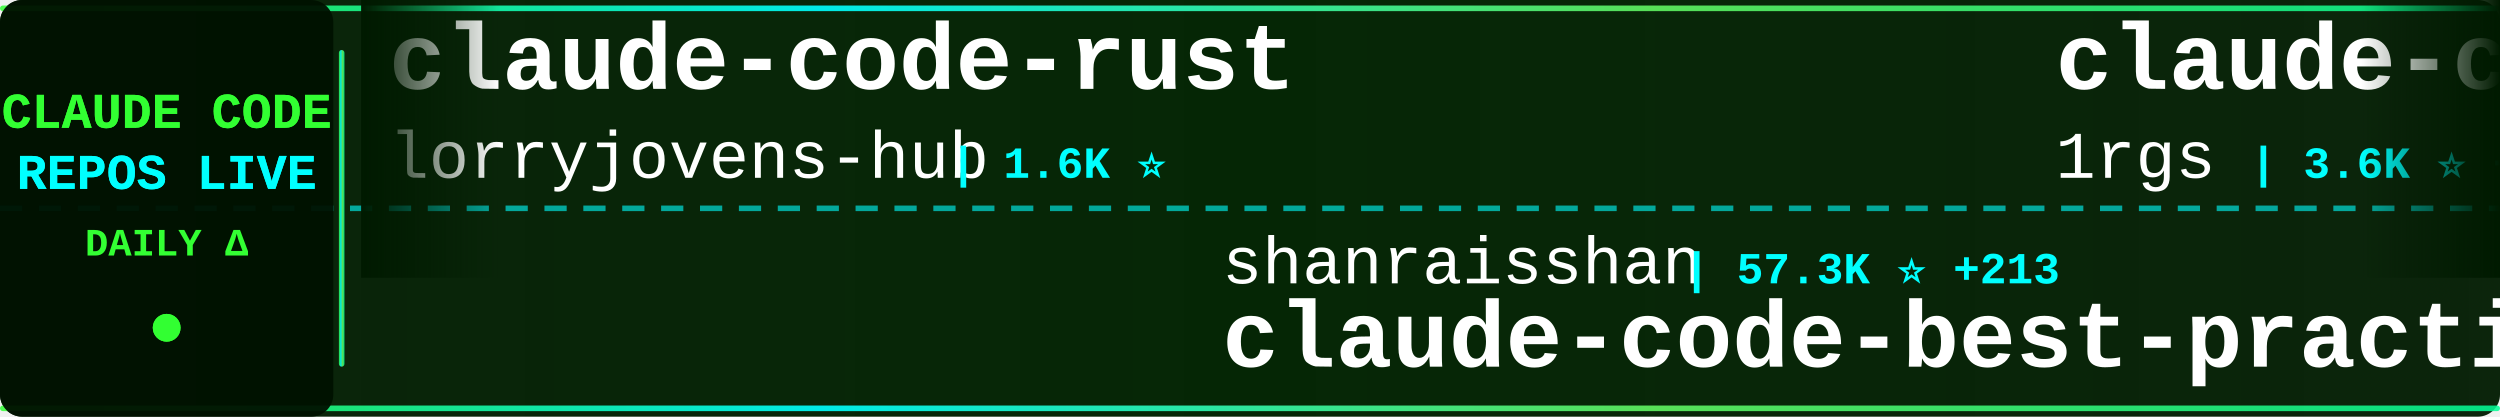
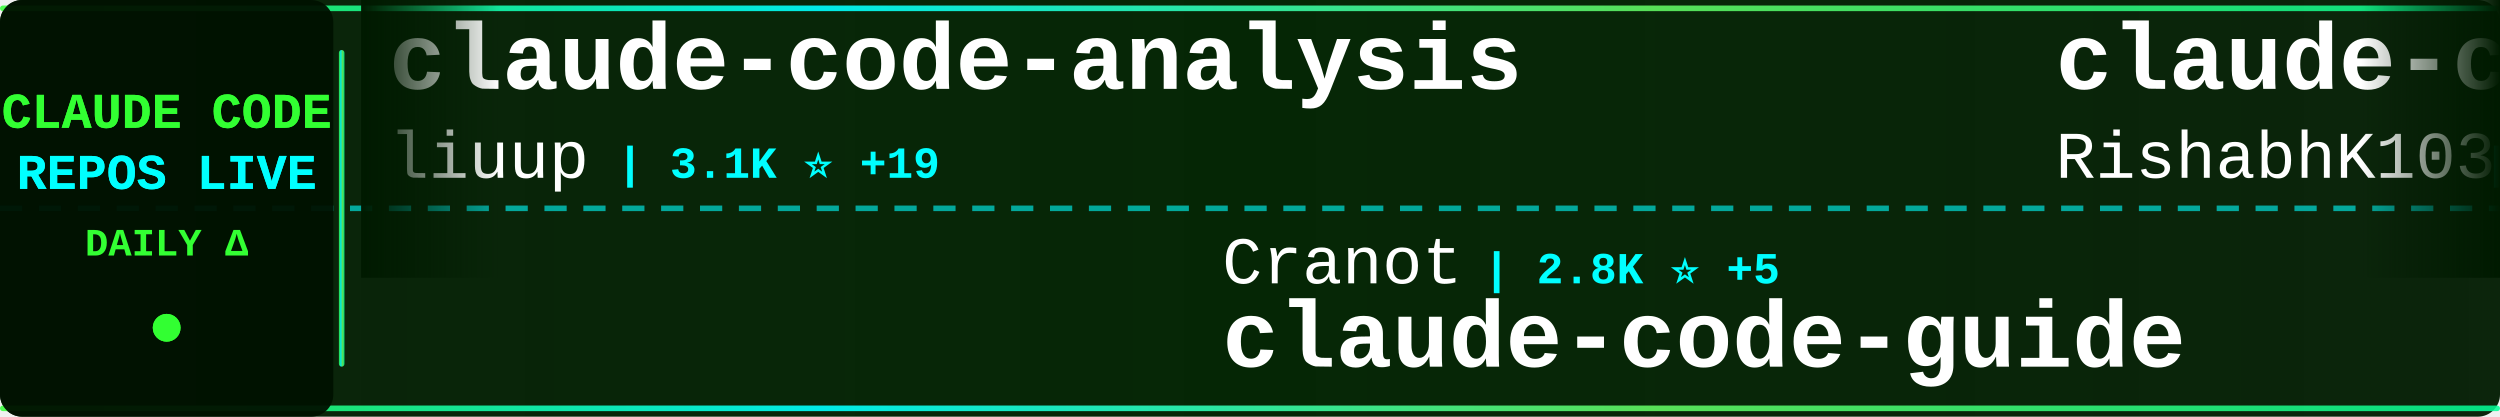
<svg xmlns="http://www.w3.org/2000/svg" width="900" height="150">
  <defs>
    <linearGradient id="tickerBg" x1="0%" y1="0%" x2="100%" y2="0%">
      <stop offset="0%" style="stop-color:#001a00;stop-opacity:0.95" />
      <stop offset="50%" style="stop-color:#002200;stop-opacity:0.98" />
      <stop offset="100%" style="stop-color:#001a00;stop-opacity:0.95" />
    </linearGradient>
    <linearGradient id="borderGrad" x1="0%" y1="0%" x2="100%" y2="0%">
      <stop offset="0%" style="stop-color:#33ff33;stop-opacity:0.85">
        <animate attributeName="stop-opacity" values="0.85;1;0.85" dur="2s" repeatCount="indefinite" />
      </stop>
      <stop offset="33%" style="stop-color:#00ffff;stop-opacity:0.9">
        <animate attributeName="stop-opacity" values="0.9;1;0.9" dur="2.2s" repeatCount="indefinite" />
      </stop>
      <stop offset="66%" style="stop-color:#66ff66;stop-opacity:0.85">
        <animate attributeName="stop-opacity" values="0.85;1;0.85" dur="1.8s" repeatCount="indefinite" />
      </stop>
      <stop offset="100%" style="stop-color:#00ff99;stop-opacity:0.85">
        <animate attributeName="stop-opacity" values="0.85;1;0.85" dur="2s" repeatCount="indefinite" />
      </stop>
    </linearGradient>
    <filter id="textGlow">
      <feGaussianBlur stdDeviation="0.1" result="coloredBlur" />
      <feMerge>
        <feMergeNode in="coloredBlur" />
        <feMergeNode in="SourceGraphic" />
      </feMerge>
    </filter>
    <filter id="metricGlow">
      <feGaussianBlur stdDeviation="0.2" result="coloredBlur" />
      <feMerge>
        <feMergeNode in="coloredBlur" />
        <feMergeNode in="SourceGraphic" />
      </feMerge>
    </filter>
    <linearGradient id="leftFade" x1="0%" y1="0%" x2="100%" y2="0%">
      <stop offset="0%" style="stop-color:#001a00;stop-opacity:1" />
      <stop offset="100%" style="stop-color:#001a00;stop-opacity:0" />
    </linearGradient>
    <linearGradient id="rightFade" x1="0%" y1="0%" x2="100%" y2="0%">
      <stop offset="0%" style="stop-color:#001a00;stop-opacity:0" />
      <stop offset="100%" style="stop-color:#001a00;stop-opacity:1" />
    </linearGradient>
  </defs>
  <rect width="900" height="150" fill="url(#tickerBg)" rx="8" />
  <rect x="0" y="2" width="900" height="2" fill="url(#borderGrad)" rx="1" />
  <rect x="0" y="146" width="900" height="2" fill="url(#borderGrad)" rx="1" />
  <line x1="0" y1="75" x2="900" y2="75" stroke="#00ffff" stroke-width="2" stroke-dasharray="8 6" opacity="0.6" />
  <rect x="0" y="0" width="120" height="150" fill="#001100" opacity="0.95" rx="8" />
  <text x="60" y="46" font-family="'Courier New', monospace" font-size="18" font-weight="bold" fill="#33ff33" text-anchor="middle" filter="url(#textGlow)">
    CLAUDE CODE
  </text>
  <text x="60" y="68" font-family="'Courier New', monospace" font-size="18" font-weight="bold" fill="#00ffff" text-anchor="middle" filter="url(#textGlow)">
    REPOS LIVE
  </text>
  <text x="60" y="92" font-family="'Courier New', monospace" font-size="14" font-weight="bold" fill="#33ff33" text-anchor="middle">
    DAILY Δ
  </text>
  <circle cx="60" cy="118" r="5" fill="#33ff33" filter="url(#metricGlow)">
    <animate attributeName="r" values="4;6;4" dur="1.5s" repeatCount="indefinite" />
    <animate attributeName="opacity" values="0.6;1;0.6" dur="1.5s" repeatCount="indefinite" />
  </circle>
  <rect x="122" y="18" width="2" height="114" fill="url(#borderGrad)" rx="1" />
  <clipPath id="tickerClip">
    <rect x="130" y="0" width="770" height="150" />
  </clipPath>
  <g clip-path="url(#tickerClip)">
    <g id="tickerItems">
      <animateTransform attributeName="transform" attributeType="XML" type="translate" from="0 0" to="-3000 0" dur="54s" repeatCount="indefinite" />
      <g transform="translate(0, 0)">
-         <text x="140" y="32" font-family="'Courier New', monospace" font-size="34" font-weight="bold" fill="#ffffff">claude-code-rust</text>
-         <text x="140" y="64" font-family="'Courier New', monospace" font-size="24" font-weight="normal" fill="#ffffff" opacity="1.0">lorryjovens-hub</text>
-         <text x="342" y="64" font-family="'Courier New', monospace" font-size="16" font-weight="bold" fill="#00ffff"> | 1.6K ⭐</text>
+         <text x="140" y="32" font-family="'Courier New', monospace" font-size="34" font-weight="bold" fill="#ffffff">claude-code-analysis</text>
+         <text x="140" y="64" font-family="'Courier New', monospace" font-size="24" font-weight="normal" fill="#ffffff" opacity="1.0">liuup</text>
+         <text x="222" y="64" font-family="'Courier New', monospace" font-size="16" font-weight="bold" fill="#00ffff"> | 3.1K ⭐ +19</text>
      </g>
      <g transform="translate(300, 0)">
-         <text x="140" y="102" font-family="'Courier New', monospace" font-size="24" font-weight="normal" fill="#ffffff" opacity="1.0">shanraisshan</text>
-         <text x="306" y="102" font-family="'Courier New', monospace" font-size="16" font-weight="bold" fill="#00ffff"> | 57.3K ⭐ +213</text>
-         <text x="140" y="132" font-family="'Courier New', monospace" font-size="34" font-weight="bold" fill="#ffffff">claude-code-best-practic...</text>
+         <text x="140" y="102" font-family="'Courier New', monospace" font-size="24" font-weight="normal" fill="#ffffff" opacity="1.0">Cranot</text>
+         <text x="234" y="102" font-family="'Courier New', monospace" font-size="16" font-weight="bold" fill="#00ffff"> | 2.8K ⭐ +5</text>
+         <text x="140" y="132" font-family="'Courier New', monospace" font-size="34" font-weight="bold" fill="#ffffff">claude-code-guide</text>
      </g>
      <g transform="translate(600, 0)">
-         <text x="140" y="32" font-family="'Courier New', monospace" font-size="34" font-weight="bold" fill="#ffffff">claude-code-proxy</text>
-         <text x="140" y="64" font-family="'Courier New', monospace" font-size="24" font-weight="normal" fill="#ffffff" opacity="1.0">1rgs</text>
-         <text x="210" y="64" font-family="'Courier New', monospace" font-size="16" font-weight="bold" fill="#00ffff"> | 3.6K ⭐ +3</text>
-       </g>
-       <g transform="translate(900, 0)">
-         <text x="140" y="102" font-family="'Courier New', monospace" font-size="24" font-weight="normal" fill="#ffffff" opacity="1.0">hangsman</text>
-         <text x="258" y="102" font-family="'Courier New', monospace" font-size="16" font-weight="bold" fill="#00ffff"> | 784 ⭐</text>
-         <text x="140" y="132" font-family="'Courier New', monospace" font-size="34" font-weight="bold" fill="#ffffff">claude-code-source</text>
-       </g>
-       <g transform="translate(1200, 0)">
-         <text x="140" y="32" font-family="'Courier New', monospace" font-size="34" font-weight="bold" fill="#ffffff">awesome-claude-code</text>
-         <text x="140" y="64" font-family="'Courier New', monospace" font-size="24" font-weight="normal" fill="#ffffff" opacity="1.0">jqueryscript</text>
-         <text x="306" y="64" font-family="'Courier New', monospace" font-size="16" font-weight="bold" fill="#00ffff"> | 417 ⭐ +2</text>
-       </g>
-       <g transform="translate(1500, 0)">
-         <text x="140" y="102" font-family="'Courier New', monospace" font-size="24" font-weight="normal" fill="#ffffff" opacity="1.0">pengchengneo</text>
-         <text x="306" y="102" font-family="'Courier New', monospace" font-size="16" font-weight="bold" fill="#00ffff"> | 1.5K ⭐ +10</text>
-         <text x="140" y="132" font-family="'Courier New', monospace" font-size="34" font-weight="bold" fill="#ffffff">Claude-Code</text>
-       </g>
-       <g transform="translate(1800, 0)">
-         <text x="140" y="32" font-family="'Courier New', monospace" font-size="34" font-weight="bold" fill="#ffffff">claude-code</text>
-         <text x="140" y="64" font-family="'Courier New', monospace" font-size="24" font-weight="normal" fill="#ffffff" opacity="1.0">Tinkeringg-Lab</text>
-         <text x="330" y="64" font-family="'Courier New', monospace" font-size="16" font-weight="bold" fill="#00ffff"> | 205 ⭐</text>
-       </g>
-       <g transform="translate(2100, 0)">
-         <text x="140" y="102" font-family="'Courier New', monospace" font-size="24" font-weight="normal" fill="#ffffff" opacity="1.0">anthropics</text>
-         <text x="282" y="102" font-family="'Courier New', monospace" font-size="16" font-weight="bold" fill="#00ffff"> | 5.2K ⭐ +32</text>
-         <text x="140" y="132" font-family="'Courier New', monospace" font-size="34" font-weight="bold" fill="#ffffff">claude-code-security-rev...</text>
-       </g>
-       <g transform="translate(2400, 0)">
        <text x="140" y="32" font-family="'Courier New', monospace" font-size="34" font-weight="bold" fill="#ffffff">claude-code</text>
        <text x="140" y="64" font-family="'Courier New', monospace" font-size="24" font-weight="normal" fill="#ffffff" opacity="1.0">RishabhK103</text>
        <text x="294" y="64" font-family="'Courier New', monospace" font-size="16" font-weight="bold" fill="#00ffff"> | 89 ⭐</text>
      </g>
+       <g transform="translate(900, 0)">
+         <text x="140" y="102" font-family="'Courier New', monospace" font-size="24" font-weight="normal" fill="#ffffff" opacity="1.0">repowise-dev</text>
+         <text x="306" y="102" font-family="'Courier New', monospace" font-size="16" font-weight="bold" fill="#00ffff"> | 1.1K ⭐ +1</text>
+         <text x="140" y="132" font-family="'Courier New', monospace" font-size="34" font-weight="bold" fill="#ffffff">claude-code-prompts</text>
+       </g>
+       <g transform="translate(1200, 0)">
+         <text x="140" y="32" font-family="'Courier New', monospace" font-size="34" font-weight="bold" fill="#ffffff">claude-code</text>
+         <text x="140" y="64" font-family="'Courier New', monospace" font-size="24" font-weight="normal" fill="#ffffff" opacity="1.0">anthropics</text>
+         <text x="282" y="64" font-family="'Courier New', monospace" font-size="16" font-weight="bold" fill="#00ffff"> | 131.7K ⭐ +275</text>
+       </g>
+       <g transform="translate(1500, 0)">
+         <text x="140" y="102" font-family="'Courier New', monospace" font-size="24" font-weight="normal" fill="#ffffff" opacity="1.0">ykdojo</text>
+         <text x="234" y="102" font-family="'Courier New', monospace" font-size="16" font-weight="bold" fill="#00ffff"> | 8.7K ⭐ +16</text>
+         <text x="140" y="132" font-family="'Courier New', monospace" font-size="34" font-weight="bold" fill="#ffffff">claude-code-tips</text>
+       </g>
+       <g transform="translate(1800, 0)">
+         <text x="140" y="32" font-family="'Courier New', monospace" font-size="34" font-weight="bold" fill="#ffffff">claude-code-best-practic...</text>
+         <text x="140" y="64" font-family="'Courier New', monospace" font-size="24" font-weight="normal" fill="#ffffff" opacity="1.0">shanraisshan</text>
+         <text x="306" y="64" font-family="'Courier New', monospace" font-size="16" font-weight="bold" fill="#00ffff"> | 57.4K ⭐ +178</text>
+       </g>
+       <g transform="translate(2100, 0)">
+         <text x="140" y="102" font-family="'Courier New', monospace" font-size="24" font-weight="normal" fill="#ffffff" opacity="1.0">chauncygu</text>
+         <text x="270" y="102" font-family="'Courier New', monospace" font-size="16" font-weight="bold" fill="#00ffff"> | 2.6K ⭐ +14</text>
+         <text x="140" y="132" font-family="'Courier New', monospace" font-size="34" font-weight="bold" fill="#ffffff">collection-claude-code-s...</text>
+       </g>
+       <g transform="translate(2400, 0)">
+         <text x="140" y="32" font-family="'Courier New', monospace" font-size="34" font-weight="bold" fill="#ffffff">claude-code-tudou</text>
+         <text x="140" y="64" font-family="'Courier New', monospace" font-size="24" font-weight="normal" fill="#ffffff" opacity="1.0">AICoderTudou</text>
+         <text x="306" y="64" font-family="'Courier New', monospace" font-size="16" font-weight="bold" fill="#00ffff"> | 500 ⭐</text>
+       </g>
      <g transform="translate(2700, 0)">
-         <text x="140" y="102" font-family="'Courier New', monospace" font-size="24" font-weight="normal" fill="#ffffff" opacity="1.0">Chachamaru127</text>
-         <text x="318" y="102" font-family="'Courier New', monospace" font-size="16" font-weight="bold" fill="#00ffff"> | 2.7K ⭐ +10</text>
-         <text x="140" y="132" font-family="'Courier New', monospace" font-size="34" font-weight="bold" fill="#ffffff">claude-code-harness</text>
+         <text x="140" y="102" font-family="'Courier New', monospace" font-size="24" font-weight="normal" fill="#ffffff" opacity="1.0">diet103</text>
+         <text x="246" y="102" font-family="'Courier New', monospace" font-size="16" font-weight="bold" fill="#00ffff"> | 9.7K ⭐ +3</text>
+         <text x="140" y="132" font-family="'Courier New', monospace" font-size="34" font-weight="bold" fill="#ffffff">claude-code-infrastructu...</text>
      </g>
      <g transform="translate(3000, 0)">
-         <text x="140" y="32" font-family="'Courier New', monospace" font-size="34" font-weight="bold" fill="#ffffff">claude-code-rust</text>
-         <text x="140" y="64" font-family="'Courier New', monospace" font-size="24" font-weight="normal" fill="#ffffff" opacity="1.0">lorryjovens-hub</text>
-         <text x="342" y="64" font-family="'Courier New', monospace" font-size="16" font-weight="bold" fill="#00ffff"> | 1.6K ⭐</text>
+         <text x="140" y="32" font-family="'Courier New', monospace" font-size="34" font-weight="bold" fill="#ffffff">claude-code-analysis</text>
+         <text x="140" y="64" font-family="'Courier New', monospace" font-size="24" font-weight="normal" fill="#ffffff" opacity="1.0">liuup</text>
+         <text x="222" y="64" font-family="'Courier New', monospace" font-size="16" font-weight="bold" fill="#00ffff"> | 3.1K ⭐ +19</text>
      </g>
      <g transform="translate(3300, 0)">
-         <text x="140" y="102" font-family="'Courier New', monospace" font-size="24" font-weight="normal" fill="#ffffff" opacity="1.0">shanraisshan</text>
-         <text x="306" y="102" font-family="'Courier New', monospace" font-size="16" font-weight="bold" fill="#00ffff"> | 57.3K ⭐ +213</text>
-         <text x="140" y="132" font-family="'Courier New', monospace" font-size="34" font-weight="bold" fill="#ffffff">claude-code-best-practic...</text>
+         <text x="140" y="102" font-family="'Courier New', monospace" font-size="24" font-weight="normal" fill="#ffffff" opacity="1.0">Cranot</text>
+         <text x="234" y="102" font-family="'Courier New', monospace" font-size="16" font-weight="bold" fill="#00ffff"> | 2.8K ⭐ +5</text>
+         <text x="140" y="132" font-family="'Courier New', monospace" font-size="34" font-weight="bold" fill="#ffffff">claude-code-guide</text>
      </g>
      <g transform="translate(3600, 0)">
-         <text x="140" y="32" font-family="'Courier New', monospace" font-size="34" font-weight="bold" fill="#ffffff">claude-code-proxy</text>
-         <text x="140" y="64" font-family="'Courier New', monospace" font-size="24" font-weight="normal" fill="#ffffff" opacity="1.0">1rgs</text>
-         <text x="210" y="64" font-family="'Courier New', monospace" font-size="16" font-weight="bold" fill="#00ffff"> | 3.6K ⭐ +3</text>
+         <text x="140" y="32" font-family="'Courier New', monospace" font-size="34" font-weight="bold" fill="#ffffff">claude-code</text>
+         <text x="140" y="64" font-family="'Courier New', monospace" font-size="24" font-weight="normal" fill="#ffffff" opacity="1.0">RishabhK103</text>
+         <text x="294" y="64" font-family="'Courier New', monospace" font-size="16" font-weight="bold" fill="#00ffff"> | 89 ⭐</text>
      </g>
      <g transform="translate(3900, 0)">
-         <text x="140" y="102" font-family="'Courier New', monospace" font-size="24" font-weight="normal" fill="#ffffff" opacity="1.0">hangsman</text>
-         <text x="258" y="102" font-family="'Courier New', monospace" font-size="16" font-weight="bold" fill="#00ffff"> | 784 ⭐</text>
-         <text x="140" y="132" font-family="'Courier New', monospace" font-size="34" font-weight="bold" fill="#ffffff">claude-code-source</text>
+         <text x="140" y="102" font-family="'Courier New', monospace" font-size="24" font-weight="normal" fill="#ffffff" opacity="1.0">repowise-dev</text>
+         <text x="306" y="102" font-family="'Courier New', monospace" font-size="16" font-weight="bold" fill="#00ffff"> | 1.1K ⭐ +1</text>
+         <text x="140" y="132" font-family="'Courier New', monospace" font-size="34" font-weight="bold" fill="#ffffff">claude-code-prompts</text>
      </g>
    </g>
  </g>
  <rect x="130" y="0" width="50" height="100" fill="url(#leftFade)" />
  <rect x="850" y="0" width="50" height="100" fill="url(#rightFade)" />
</svg>
